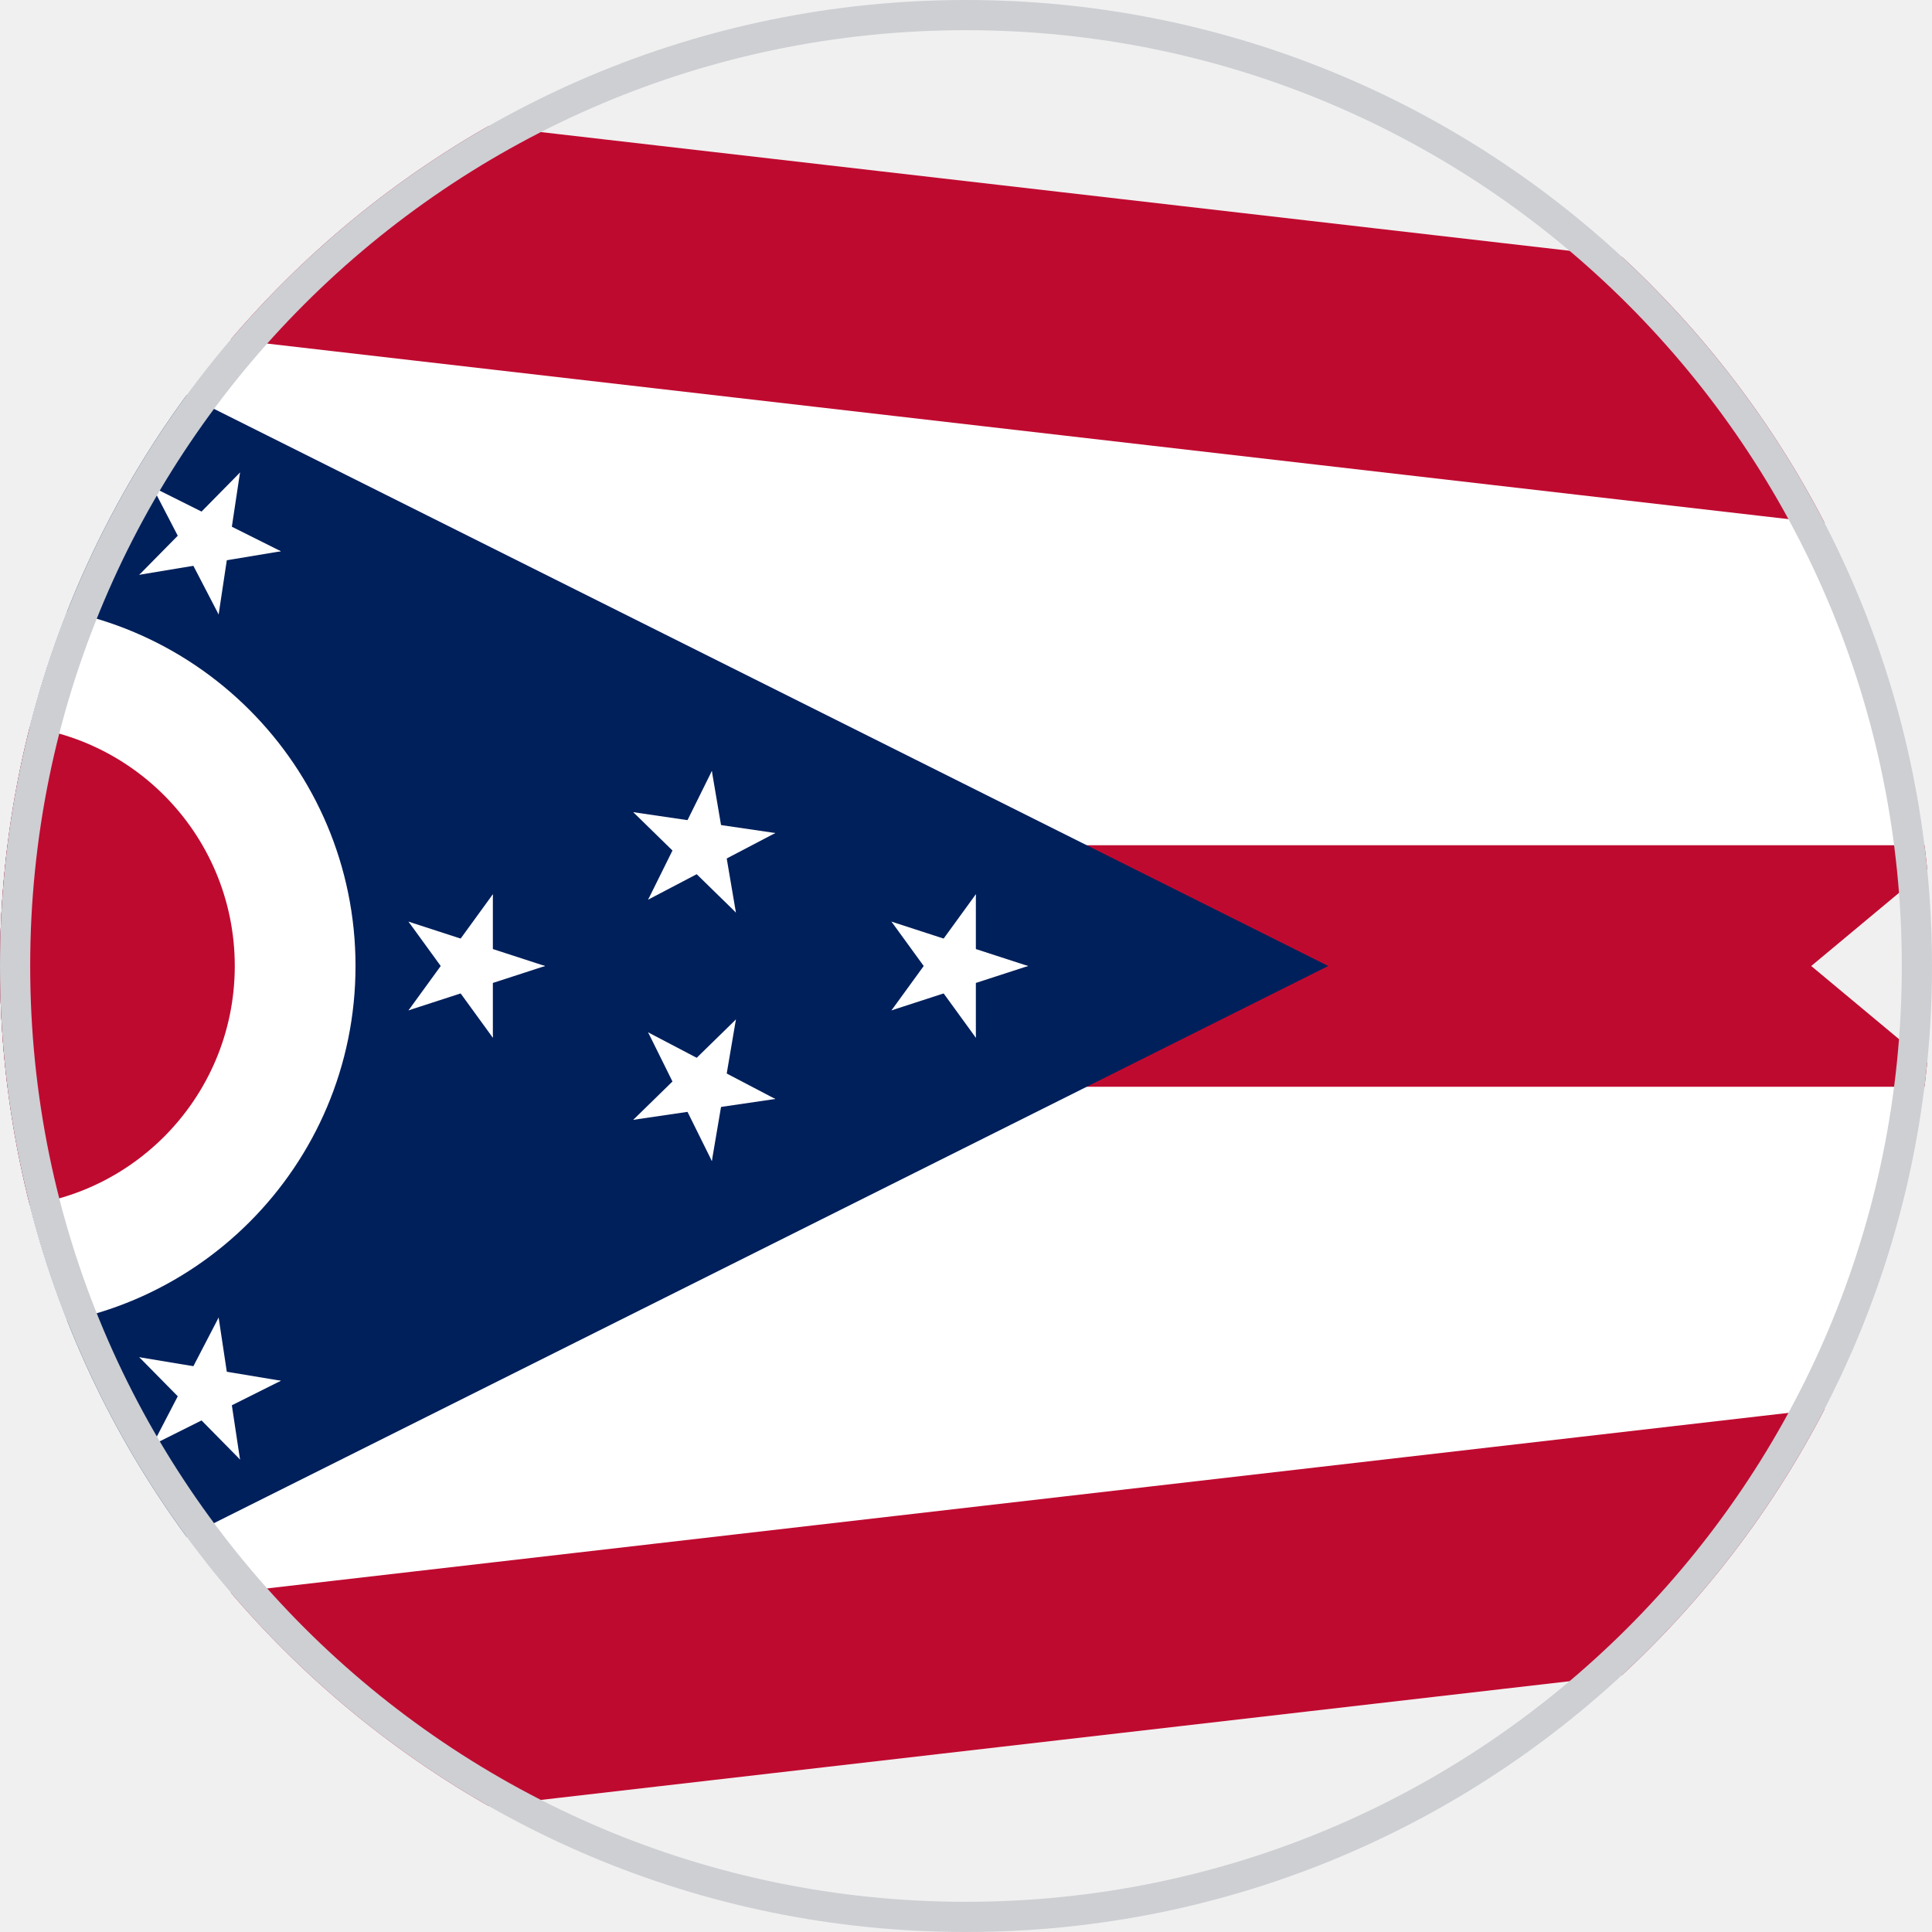
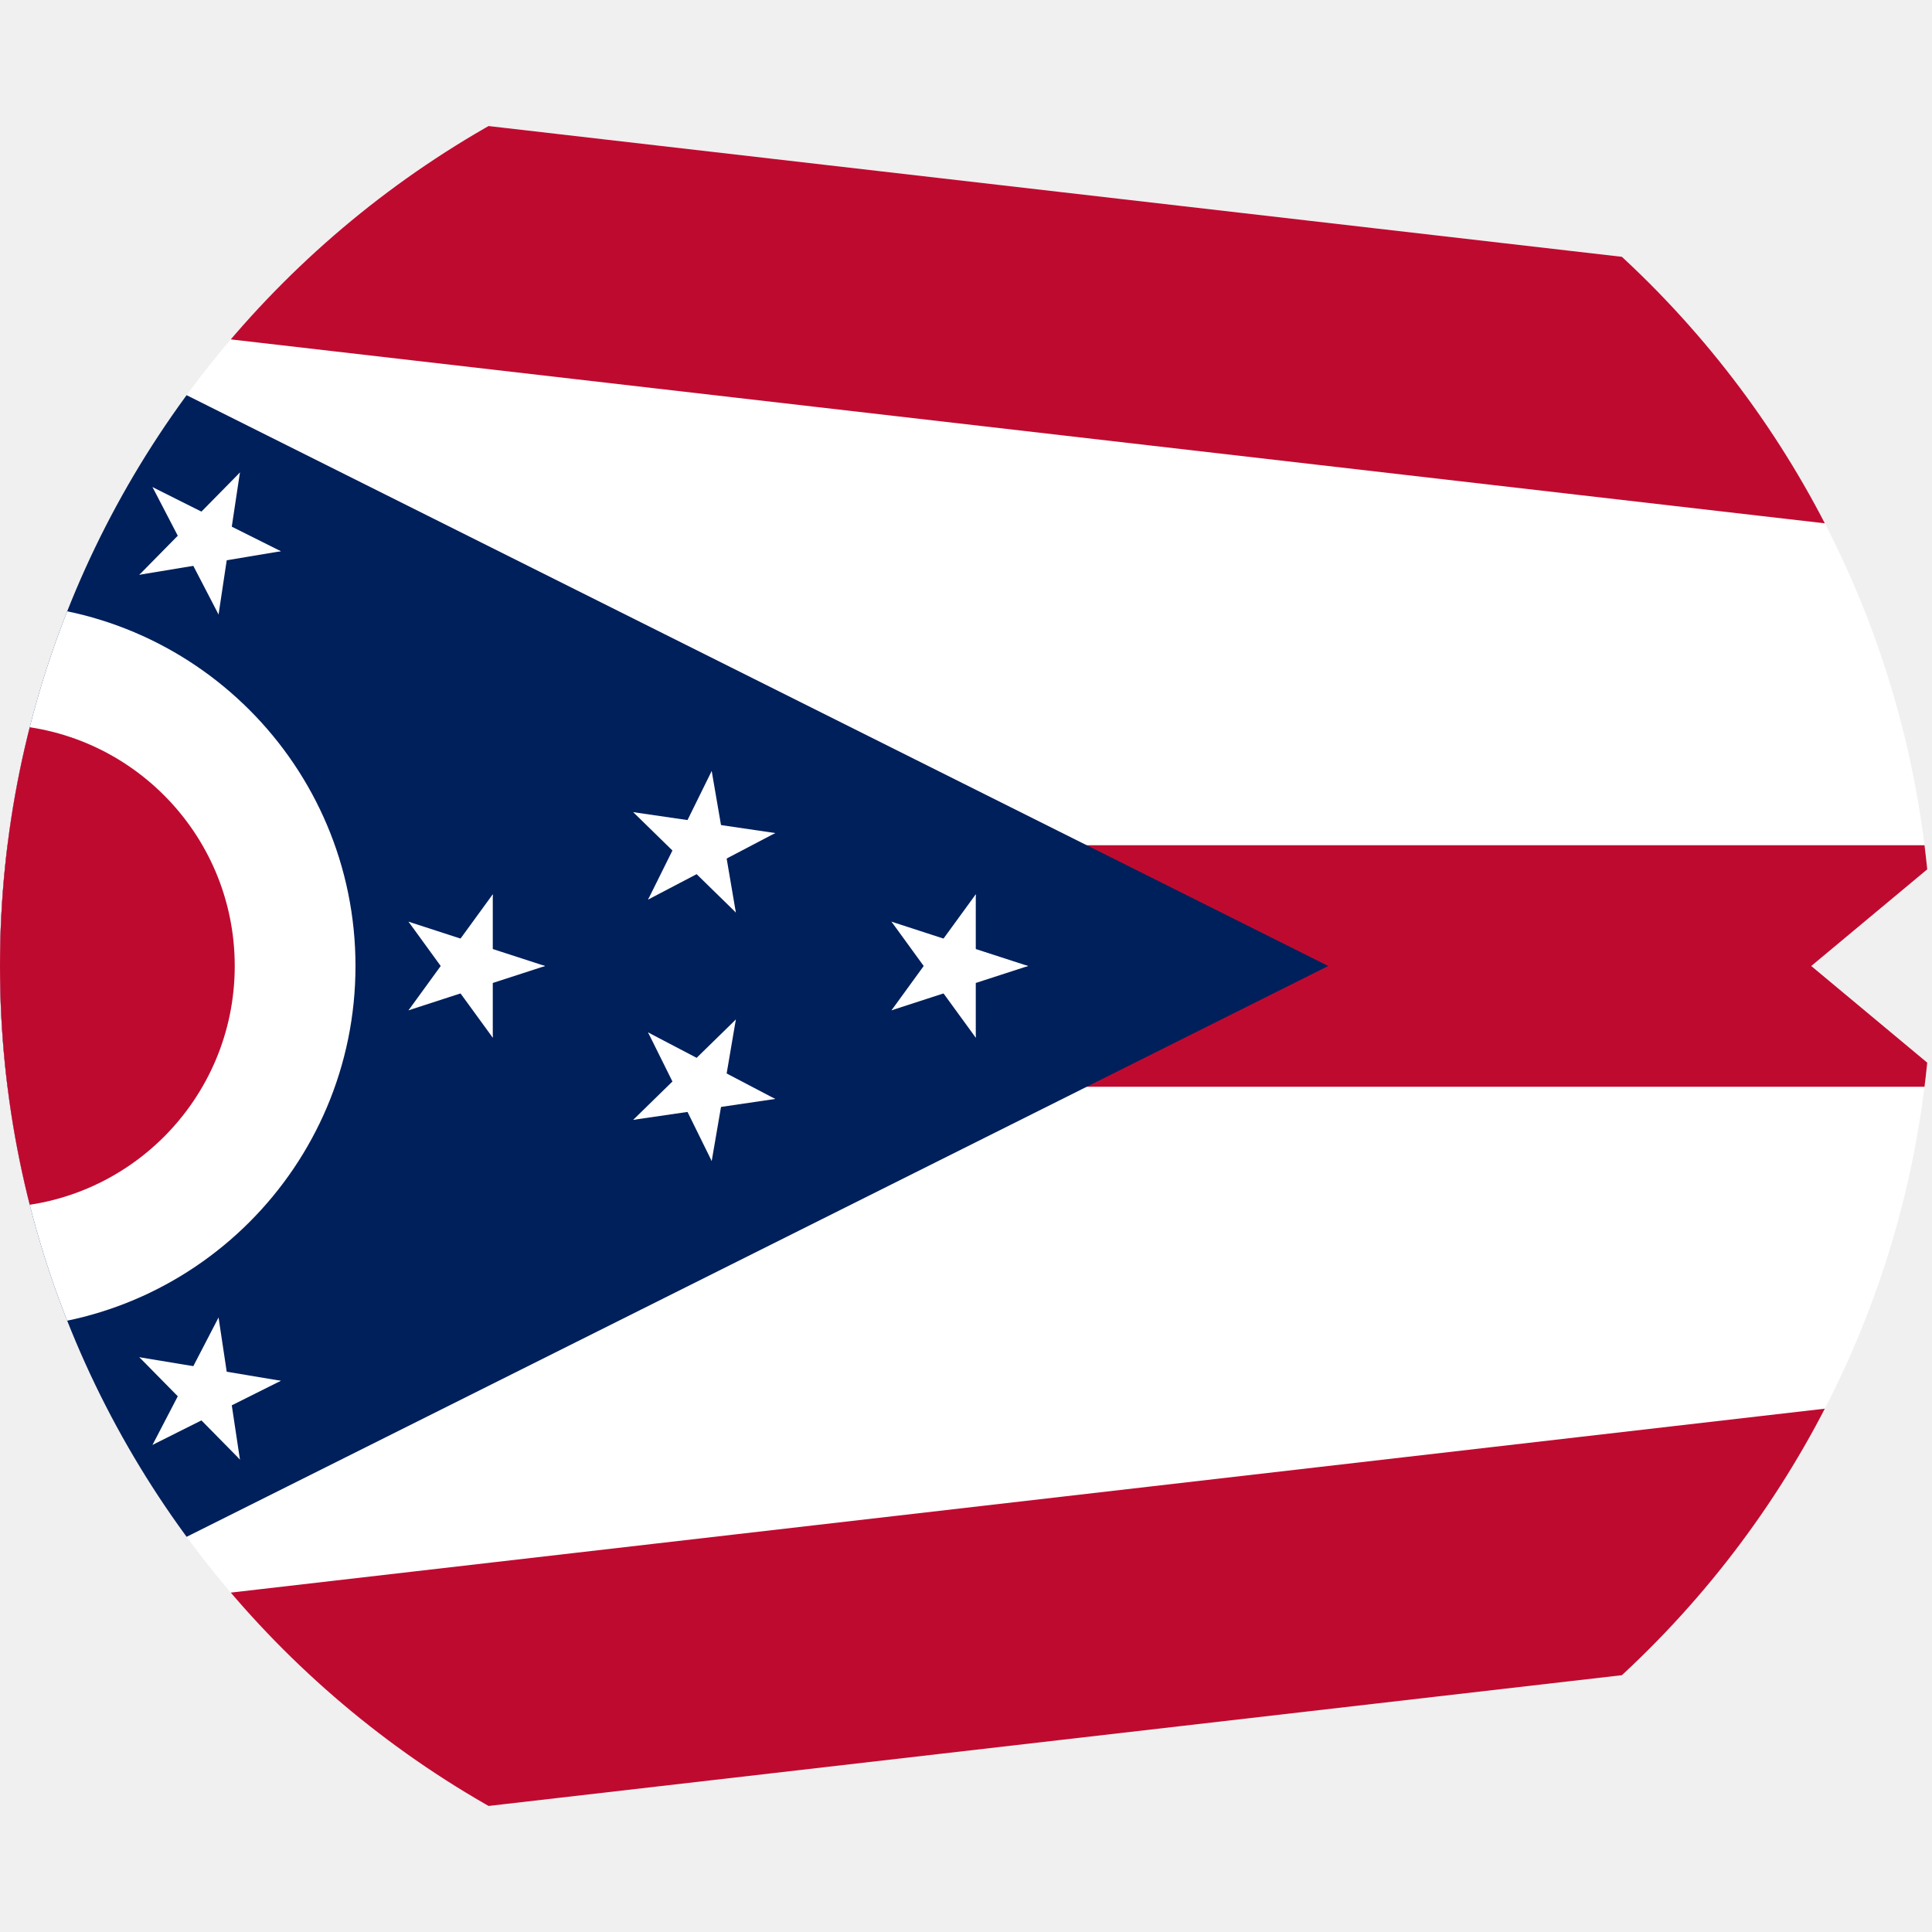
<svg xmlns="http://www.w3.org/2000/svg" width="512" height="512" viewBox="0 0 512 512">
  <defs>
    <clipPath id="c">
      <circle cx="256" cy="256" r="256" />
    </clipPath>
  </defs>
  <g clip-path="url(#c)">
-     <g transform="scale(32) translate(-5,-0)">
+     <g transform="scale(32) translate(-5.0,0.0)">
      <defs>
-         <clipPath id="oh">
-           <path d="M0,16V0L26,3 20,8 26,13z" />
+         <clipPath id="a">
+           <path d="M0 16V0l26 3-6 5 6 5z" />
        </clipPath>
      </defs>
-       <g fill="#fff" stroke="#bf0a30" clip-path="url(#oh)">
-         <path d="M26,3 0,0V16L26,13" stroke-width="4" />
-         <path d="M0,8H26" stroke-width="2" />
+       <g fill="#fff" stroke="#bf0a30" clip-path="url(#a)">
+         <path stroke-width="4" d="M26 3 0 0v16l26-3" />
+         <path stroke-width="2" d="M0 8h26" />
      </g>
-       <path d="M0,0V16L16,8z" fill="#00205B" />
-       <g transform="translate(4.944272,8)">
+       <path fill="#00205b" d="M0 0v16l16-8z" />
+       <g transform="translate(4.944 8)">
        <circle r="3" fill="#fff" />
        <circle r="2" fill="#bf0a30" />
-         <g fill="#fff" transform="translate(4,0) translate(3.944272,0) scale(0.625)">
-           <g>
-             <g>
-               <path d="M1,0H0V0.5z" transform="rotate(18,1,0)" />
-               <path d="M1,0H0V0.5z" transform="scale(1,-1) rotate(18,1,0)" />
-             </g>
-             <g transform="rotate(72)">
-               <path d="M1,0H0V0.5z" transform="rotate(18,1,0)" />
-               <path d="M1,0H0V0.5z" transform="scale(1,-1) rotate(18,1,0)" />
-             </g>
-           </g>
-           <g transform="rotate(-72)">
-             <path d="M1,0H0V0.5z" transform="rotate(18,1,0)" />
-             <path d="M1,0H0V0.5z" transform="scale(1,-1) rotate(18,1,0)" />
-           </g>
-           <g transform="rotate(144)">
-             <g>
-               <path d="M1,0H0V0.5z" transform="rotate(18,1,0)" />
-               <path d="M1,0H0V0.5z" transform="scale(1,-1) rotate(18,1,0)" />
-             </g>
-             <g transform="rotate(72)">
-               <path d="M1,0H0V0.5z" transform="rotate(18,1,0)" />
-               <path d="M1,0H0V0.5z" transform="scale(1,-1) rotate(18,1,0)" />
-             </g>
-           </g>
+         <g fill="#fff">
+           <path d="m8.57 0-.595-.193-.097.297z" />
+           <path d="m8.57 0-.595.193-.097-.297z" />
+           <path d="M8.137.594V-.03h-.312z" />
+           <path d="M8.137.594 7.77.09l.253-.184z" />
+           <path d="M8.137-.594 7.77-.09l.253.184z" />
+           <path d="M8.137-.594V.03h-.312z" />
+           <path d="m7.439.367.594-.193-.097-.297z" />
+           <path d="m7.439.367.367-.505.253.183z" />
+           <path d="m7.439-.367.367.505.253-.183z" />
+           <path d="m7.439-.367.594.193-.097.297z" />
        </g>
-         <g>
-           <g fill="#fff" transform="translate(3.944272,0) scale(0.625)">
-             <g>
-               <g>
-                 <path d="M1,0H0V0.5z" transform="rotate(18,1,0)" />
-                 <path d="M1,0H0V0.5z" transform="scale(1,-1) rotate(18,1,0)" />
-               </g>
-               <g transform="rotate(72)">
-                 <path d="M1,0H0V0.5z" transform="rotate(18,1,0)" />
-                 <path d="M1,0H0V0.5z" transform="scale(1,-1) rotate(18,1,0)" />
-               </g>
-             </g>
-             <g transform="rotate(-72)">
-               <path d="M1,0H0V0.5z" transform="rotate(18,1,0)" />
-               <path d="M1,0H0V0.5z" transform="scale(1,-1) rotate(18,1,0)" />
-             </g>
-             <g transform="rotate(144)">
-               <g>
-                 <path d="M1,0H0V0.5z" transform="rotate(18,1,0)" />
-                 <path d="M1,0H0V0.5z" transform="scale(1,-1) rotate(18,1,0)" />
-               </g>
-               <g transform="rotate(72)">
-                 <path d="M1,0H0V0.5z" transform="rotate(18,1,0)" />
-                 <path d="M1,0H0V0.5z" transform="scale(1,-1) rotate(18,1,0)" />
-               </g>
-             </g>
-           </g>
-           <g fill="#fff" transform="rotate(-9.650225) translate(2,0) translate(3.944272,0) scale(0.625)">
-             <g>
-               <g>
-                 <path d="M1,0H0V0.5z" transform="rotate(18,1,0)" />
-                 <path d="M1,0H0V0.5z" transform="scale(1,-1) rotate(18,1,0)" />
-               </g>
-               <g transform="rotate(72)">
-                 <path d="M1,0H0V0.5z" transform="rotate(18,1,0)" />
-                 <path d="M1,0H0V0.5z" transform="scale(1,-1) rotate(18,1,0)" />
-               </g>
-             </g>
-             <g transform="rotate(-72)">
-               <path d="M1,0H0V0.5z" transform="rotate(18,1,0)" />
-               <path d="M1,0H0V0.5z" transform="scale(1,-1) rotate(18,1,0)" />
-             </g>
-             <g transform="rotate(144)">
-               <g>
-                 <path d="M1,0H0V0.5z" transform="rotate(18,1,0)" />
-                 <path d="M1,0H0V0.5z" transform="scale(1,-1) rotate(18,1,0)" />
-               </g>
-               <g transform="rotate(72)">
-                 <path d="M1,0H0V0.5z" transform="rotate(18,1,0)" />
-                 <path d="M1,0H0V0.5z" transform="scale(1,-1) rotate(18,1,0)" />
-               </g>
-             </g>
-           </g>
-           <g fill="#fff" transform="rotate(9.650225) translate(2,0) translate(3.944272,0) scale(0.625)">
-             <g>
-               <g>
-                 <path d="M1,0H0V0.5z" transform="rotate(18,1,0)" />
-                 <path d="M1,0H0V0.5z" transform="scale(1,-1) rotate(18,1,0)" />
-               </g>
-               <g transform="rotate(72)">
-                 <path d="M1,0H0V0.5z" transform="rotate(18,1,0)" />
-                 <path d="M1,0H0V0.5z" transform="scale(1,-1) rotate(18,1,0)" />
-               </g>
-             </g>
-             <g transform="rotate(-72)">
-               <path d="M1,0H0V0.5z" transform="rotate(18,1,0)" />
-               <path d="M1,0H0V0.5z" transform="scale(1,-1) rotate(18,1,0)" />
-             </g>
-             <g transform="rotate(144)">
-               <g>
-                 <path d="M1,0H0V0.5z" transform="rotate(18,1,0)" />
-                 <path d="M1,0H0V0.5z" transform="scale(1,-1) rotate(18,1,0)" />
-               </g>
-               <g transform="rotate(72)">
-                 <path d="M1,0H0V0.5z" transform="rotate(18,1,0)" />
-                 <path d="M1,0H0V0.5z" transform="scale(1,-1) rotate(18,1,0)" />
-               </g>
-             </g>
-           </g>
+         <g fill="#fff">
+           <path d="m4.57 0-.595-.193-.097.297z" />
+           <path d="m4.57 0-.595.193-.097-.297z" />
+           <path d="M4.137.594V-.03h-.312z" />
+           <path d="M4.137.594 3.77.09l.253-.184z" />
+           <path d="M4.137-.594 3.77-.09l.253.184z" />
+           <path d="M4.137-.594V.03h-.312z" />
+           <path d="m3.439.367.594-.193-.097-.297z" />
+           <path d="m3.439.367.367-.505.253.183z" />
+           <path d="m3.439-.367.367.505.253-.183z" />
+           <path d="m3.439-.367.594.193-.097.297zM6.476-1.101l-.618-.091-.045.31z" />
+           <path d="m6.476-1.101-.553.29-.145-.277z" />
+           <path d="m6.15-.443-.105-.616-.308.052z" />
+           <path d="M6.15-.443 5.703-.88l.219-.223z" />
+           <path d="m5.95-1.615-.276.56.28.139z" />
+           <path d="m5.95-1.615.106.616-.308.053z" />
+           <path d="m5.423-.55.554-.29-.145-.276z" />
+           <path d="m5.423-.55.278-.56.28.14z" />
+           <path d="m5.3-1.274.447.437.218-.223z" />
+           <path d="m5.3-1.274.618.09-.045.31zM6.476 1.101l-.553-.29-.145.277z" />
+           <path d="m6.476 1.101-.618.091-.045-.31z" />
+           <path d="m5.95 1.615.106-.616-.308-.053z" />
+           <path d="m5.95 1.615-.276-.56.28-.139z" />
+           <path d="M6.15.443 5.703.88l.219.223z" />
+           <path d="m6.15.443-.105.616-.308-.052z" />
+           <path d="m5.3 1.274.618-.09-.045-.31z" />
+           <path d="m5.3 1.274.447-.437.218.223z" />
+           <path d="m5.423.55.278.56.28-.14z" />
+           <path d="m5.423.55.554.29-.145.276z" />
        </g>
-         <g>
-           <g fill="#fff" transform="rotate(63.43495) translate(3.944272,0) scale(0.625)">
-             <g>
-               <g>
-                 <path d="M1,0H0V0.5z" transform="rotate(18,1,0)" />
-                 <path d="M1,0H0V0.5z" transform="scale(1,-1) rotate(18,1,0)" />
-               </g>
-               <g transform="rotate(72)">
-                 <path d="M1,0H0V0.5z" transform="rotate(18,1,0)" />
-                 <path d="M1,0H0V0.5z" transform="scale(1,-1) rotate(18,1,0)" />
-               </g>
-             </g>
-             <g transform="rotate(-72)">
-               <path d="M1,0H0V0.5z" transform="rotate(18,1,0)" />
-               <path d="M1,0H0V0.5z" transform="scale(1,-1) rotate(18,1,0)" />
-             </g>
-             <g transform="rotate(144)">
-               <g>
-                 <path d="M1,0H0V0.5z" transform="rotate(18,1,0)" />
-                 <path d="M1,0H0V0.5z" transform="scale(1,-1) rotate(18,1,0)" />
-               </g>
-               <g transform="rotate(72)">
-                 <path d="M1,0H0V0.5z" transform="rotate(18,1,0)" />
-                 <path d="M1,0H0V0.5z" transform="scale(1,-1) rotate(18,1,0)" />
-               </g>
-             </g>
-           </g>
-           <g fill="#fff" transform="rotate(92.57621) translate(3.944272,0) scale(0.625)">
-             <g>
-               <g>
-                 <path d="M1,0H0V0.5z" transform="rotate(18,1,0)" />
-                 <path d="M1,0H0V0.5z" transform="scale(1,-1) rotate(18,1,0)" />
-               </g>
-               <g transform="rotate(72)">
-                 <path d="M1,0H0V0.5z" transform="rotate(18,1,0)" />
-                 <path d="M1,0H0V0.5z" transform="scale(1,-1) rotate(18,1,0)" />
-               </g>
-             </g>
-             <g transform="rotate(-72)">
-               <path d="M1,0H0V0.5z" transform="rotate(18,1,0)" />
-               <path d="M1,0H0V0.5z" transform="scale(1,-1) rotate(18,1,0)" />
-             </g>
-             <g transform="rotate(144)">
-               <g>
-                 <path d="M1,0H0V0.5z" transform="rotate(18,1,0)" />
-                 <path d="M1,0H0V0.5z" transform="scale(1,-1) rotate(18,1,0)" />
-               </g>
-               <g transform="rotate(72)">
-                 <path d="M1,0H0V0.5z" transform="rotate(18,1,0)" />
-                 <path d="M1,0H0V0.5z" transform="scale(1,-1) rotate(18,1,0)" />
-               </g>
-             </g>
-           </g>
-           <g transform="rotate(121.7175)">
-             <g fill="#fff" transform="translate(3.944272,0) scale(0.625)">
-               <g>
-                 <g>
-                   <path d="M1,0H0V0.5z" transform="rotate(18,1,0)" />
-                   <path d="M1,0H0V0.5z" transform="scale(1,-1) rotate(18,1,0)" />
-                 </g>
-                 <g transform="rotate(72)">
-                   <path d="M1,0H0V0.5z" transform="rotate(18,1,0)" />
-                   <path d="M1,0H0V0.5z" transform="scale(1,-1) rotate(18,1,0)" />
-                 </g>
-               </g>
-               <g transform="rotate(-72)">
-                 <path d="M1,0H0V0.5z" transform="rotate(18,1,0)" />
-                 <path d="M1,0H0V0.5z" transform="scale(1,-1) rotate(18,1,0)" />
-               </g>
-               <g transform="rotate(144)">
-                 <g>
-                   <path d="M1,0H0V0.5z" transform="rotate(18,1,0)" />
-                   <path d="M1,0H0V0.5z" transform="scale(1,-1) rotate(18,1,0)" />
-                 </g>
-                 <g transform="rotate(72)">
-                   <path d="M1,0H0V0.5z" transform="rotate(18,1,0)" />
-                   <path d="M1,0H0V0.5z" transform="scale(1,-1) rotate(18,1,0)" />
-                 </g>
-               </g>
-             </g>
-             <g fill="#fff" transform="rotate(-9.650225) translate(2,0) translate(3.944272,0) scale(0.625)">
-               <g>
-                 <g>
-                   <path d="M1,0H0V0.5z" transform="rotate(18,1,0)" />
-                   <path d="M1,0H0V0.5z" transform="scale(1,-1) rotate(18,1,0)" />
-                 </g>
-                 <g transform="rotate(72)">
-                   <path d="M1,0H0V0.5z" transform="rotate(18,1,0)" />
-                   <path d="M1,0H0V0.5z" transform="scale(1,-1) rotate(18,1,0)" />
-                 </g>
-               </g>
-               <g transform="rotate(-72)">
-                 <path d="M1,0H0V0.5z" transform="rotate(18,1,0)" />
-                 <path d="M1,0H0V0.5z" transform="scale(1,-1) rotate(18,1,0)" />
-               </g>
-               <g transform="rotate(144)">
-                 <g>
-                   <path d="M1,0H0V0.5z" transform="rotate(18,1,0)" />
-                   <path d="M1,0H0V0.5z" transform="scale(1,-1) rotate(18,1,0)" />
-                 </g>
-                 <g transform="rotate(72)">
-                   <path d="M1,0H0V0.5z" transform="rotate(18,1,0)" />
-                   <path d="M1,0H0V0.5z" transform="scale(1,-1) rotate(18,1,0)" />
-                 </g>
-               </g>
-             </g>
-             <g fill="#fff" transform="rotate(9.650225) translate(2,0) translate(3.944272,0) scale(0.625)">
-               <g>
-                 <g>
-                   <path d="M1,0H0V0.5z" transform="rotate(18,1,0)" />
-                   <path d="M1,0H0V0.5z" transform="scale(1,-1) rotate(18,1,0)" />
-                 </g>
-                 <g transform="rotate(72)">
-                   <path d="M1,0H0V0.5z" transform="rotate(18,1,0)" />
-                   <path d="M1,0H0V0.5z" transform="scale(1,-1) rotate(18,1,0)" />
-                 </g>
-               </g>
-               <g transform="rotate(-72)">
-                 <path d="M1,0H0V0.5z" transform="rotate(18,1,0)" />
-                 <path d="M1,0H0V0.5z" transform="scale(1,-1) rotate(18,1,0)" />
-               </g>
-               <g transform="rotate(144)">
-                 <g>
-                   <path d="M1,0H0V0.5z" transform="rotate(18,1,0)" />
-                   <path d="M1,0H0V0.5z" transform="scale(1,-1) rotate(18,1,0)" />
-                 </g>
-                 <g transform="rotate(72)">
-                   <path d="M1,0H0V0.5z" transform="rotate(18,1,0)" />
-                   <path d="M1,0H0V0.5z" transform="scale(1,-1) rotate(18,1,0)" />
-                 </g>
-               </g>
-             </g>
-           </g>
-           <g fill="#fff" transform="rotate(150.8587) translate(3.944272,0) scale(0.625)">
-             <g>
-               <g>
-                 <path d="M1,0H0V0.5z" transform="rotate(18,1,0)" />
-                 <path d="M1,0H0V0.5z" transform="scale(1,-1) rotate(18,1,0)" />
-               </g>
-               <g transform="rotate(72)">
-                 <path d="M1,0H0V0.5z" transform="rotate(18,1,0)" />
-                 <path d="M1,0H0V0.5z" transform="scale(1,-1) rotate(18,1,0)" />
-               </g>
-             </g>
-             <g transform="rotate(-72)">
-               <path d="M1,0H0V0.5z" transform="rotate(18,1,0)" />
-               <path d="M1,0H0V0.5z" transform="scale(1,-1) rotate(18,1,0)" />
-             </g>
-             <g transform="rotate(144)">
-               <g>
-                 <path d="M1,0H0V0.5z" transform="rotate(18,1,0)" />
-                 <path d="M1,0H0V0.5z" transform="scale(1,-1) rotate(18,1,0)" />
-               </g>
-               <g transform="rotate(72)">
-                 <path d="M1,0H0V0.5z" transform="rotate(18,1,0)" />
-                 <path d="M1,0H0V0.5z" transform="scale(1,-1) rotate(18,1,0)" />
-               </g>
-             </g>
-           </g>
+         <g fill="#fff">
+           <path d="m2.043 4.087-.093-.618-.309.046z" />
+           <path d="m2.043 4.087-.438-.445.223-.22z" />
+           <path d="m1.319 3.966.559-.28-.14-.279z" />
+           <path d="m1.319 3.966.288-.554.277.144z" />
+           <path d="m2.382 3.435-.617-.103-.05.309z" />
+           <path d="m2.382 3.435-.56.28-.139-.28z" />
+           <path d="m1.21 3.24.438.445.222-.22z" />
+           <path d="m1.21 3.24.616.102-.051.309z" />
+           <path d="m1.866 2.911-.288.555.278.144z" />
+           <path d="m1.866 2.911.093.618-.309.047zM-.205 4.565l.22-.585-.293-.11z" />
+           <path d="m-.205 4.565-.167-.603.302-.083z" />
+           <path d="m-.78 4.107.625.028.014-.313z" />
+           <path d="m-.78 4.107.522-.345.172.261z" />
+           <path d="m.408 4.16-.489-.39-.195.245z" />
+           <path d="m.408 4.16-.625-.028.015-.312z" />
+           <path d="m-.522 3.419.167.602.3-.083z" />
+           <path d="m-.522 3.419.49.39-.196.244z" />
+           <path d="m.212 3.452-.521.344.172.26z" />
+           <path d="m.212 3.452-.22.585-.292-.11zM-2.402 3.887l.477-.404-.202-.239z" />
+           <path d="m-2.402 3.887.148-.607.304.074z" />
+           <path d="m-2.68 3.207.53.329.165-.266z" />
+           <path d="m-2.68 3.207.622-.047.024.312z" />
+           <path d="m-1.67 3.832-.237-.578-.289.118z" />
+           <path d="m-1.67 3.832-.531-.329.164-.265z" />
+           <path d="m-2.12 2.732-.149.607.304.074z" />
+           <path d="m-2.12 2.732.237.578-.29.119z" />
+           <path d="m-1.495 3.118-.624.047.024.312z" />
+           <path d="m-1.495 3.118-.477.404-.202-.238zM-2.468 6.088l.402-.478-.239-.201z" />
+           <path d="m-2.468 6.088.044-.623.312.022z" />
+           <path d="m-2.857 5.464.58.235.117-.29z" />
+           <path d="m-2.857 5.464.607-.15.075.303z" />
+           <path d="m-1.755 5.911-.33-.53-.266.165z" />
+           <path d="m-1.755 5.911-.58-.235.118-.29z" />
+           <path d="m-2.384 4.902-.044.624.312.022z" />
+           <path d="m-2.384 4.902.33.53-.264.166z" />
+           <path d="m-1.703 5.178-.606.15.075.304z" />
+           <path d="m-1.703 5.178-.402.479-.24-.202zM-4.342 4.93l.538-.318-.159-.27z" />
+           <path d="m-4.342 4.93.248-.574.287.124z" />
+           <path d="m-4.502 4.213.469.413.206-.234z" />
+           <path d="m-4.502 4.213.622.059-.03.31z" />
+           <path d="m-3.61 4.999-.137-.61-.305.068z" />
+           <path d="m-3.61 4.999-.47-.413.207-.235z" />
+           <path d="m-3.87 3.839-.248.574.287.124z" />
+           <path d="m-3.87 3.839.137.61-.305.068z" />
+           <path d="m-3.319 4.324-.622-.058-.03.311z" />
+           <path d="m-3.319 4.324-.537.319-.16-.269zM-3.99 2.225l.612-.12-.06-.307z" />
+           <path d="m-3.99 2.225.424-.458.23.212z" />
+           <path d="m-3.903 1.496.304.545.273-.152z" />
+           <path d="m-3.903 1.496.567.262-.131.284z" />
+           <path d="m-3.324 2.534.074-.62-.31-.038z" />
+           <path d="m-3.324 2.534-.305-.546.273-.152z" />
+           <path d="m-3.182 1.354-.425.458.229.212z" />
+           <path d="m-3.182 1.354-.075.62-.31-.037z" />
+           <path d="m-2.824 1.995-.568-.262-.13.283z" />
+           <path d="m-2.824 1.995-.614.121-.06-.306z" />
        </g>
-         <g fill="#fff" transform="rotate(180) translate(3.944272,0) scale(0.625)">
-           <g>
-             <g>
-               <path d="M1,0H0V0.5z" transform="rotate(18,1,0)" />
-               <path d="M1,0H0V0.5z" transform="scale(1,-1) rotate(18,1,0)" />
-             </g>
-             <g transform="rotate(72)">
-               <path d="M1,0H0V0.5z" transform="rotate(18,1,0)" />
-               <path d="M1,0H0V0.5z" transform="scale(1,-1) rotate(18,1,0)" />
-             </g>
-           </g>
-           <g transform="rotate(-72)">
-             <path d="M1,0H0V0.5z" transform="rotate(18,1,0)" />
-             <path d="M1,0H0V0.5z" transform="scale(1,-1) rotate(18,1,0)" />
-           </g>
-           <g transform="rotate(144)">
-             <g>
-               <path d="M1,0H0V0.5z" transform="rotate(18,1,0)" />
-               <path d="M1,0H0V0.5z" transform="scale(1,-1) rotate(18,1,0)" />
-             </g>
-             <g transform="rotate(72)">
-               <path d="M1,0H0V0.5z" transform="rotate(18,1,0)" />
-               <path d="M1,0H0V0.5z" transform="scale(1,-1) rotate(18,1,0)" />
-             </g>
-           </g>
+         <g fill="#fff">
+           <path d="m-4.57 0 .595.193.097-.297z" />
+           <path d="m-4.57 0 .595-.193.097.297z" />
+           <path d="M-4.137-.594V.03h.312z" />
+           <path d="m-4.137-.594.367.505-.253.184z" />
+           <path d="M-4.137.594-3.77.09l-.253-.184z" />
+           <path d="M-4.137.594V-.03h.312z" />
+           <path d="m-3.439-.367-.594.193.097.297z" />
+           <path d="m-3.439-.367-.367.505-.253-.183z" />
+           <path d="m-3.439.367-.367-.505-.253.183z" />
+           <path d="m-3.439.367-.594-.193.097-.297z" />
        </g>
-         <g transform="scale(1,-1)">
-           <g fill="#fff" transform="rotate(63.43495) translate(3.944272,0) scale(0.625)">
-             <g>
-               <g>
-                 <path d="M1,0H0V0.5z" transform="rotate(18,1,0)" />
-                 <path d="M1,0H0V0.5z" transform="scale(1,-1) rotate(18,1,0)" />
-               </g>
-               <g transform="rotate(72)">
-                 <path d="M1,0H0V0.5z" transform="rotate(18,1,0)" />
-                 <path d="M1,0H0V0.5z" transform="scale(1,-1) rotate(18,1,0)" />
-               </g>
-             </g>
-             <g transform="rotate(-72)">
-               <path d="M1,0H0V0.5z" transform="rotate(18,1,0)" />
-               <path d="M1,0H0V0.5z" transform="scale(1,-1) rotate(18,1,0)" />
-             </g>
-             <g transform="rotate(144)">
-               <g>
-                 <path d="M1,0H0V0.5z" transform="rotate(18,1,0)" />
-                 <path d="M1,0H0V0.5z" transform="scale(1,-1) rotate(18,1,0)" />
-               </g>
-               <g transform="rotate(72)">
-                 <path d="M1,0H0V0.5z" transform="rotate(18,1,0)" />
-                 <path d="M1,0H0V0.5z" transform="scale(1,-1) rotate(18,1,0)" />
-               </g>
-             </g>
-           </g>
-           <g fill="#fff" transform="rotate(92.57621) translate(3.944272,0) scale(0.625)">
-             <g>
-               <g>
-                 <path d="M1,0H0V0.5z" transform="rotate(18,1,0)" />
-                 <path d="M1,0H0V0.5z" transform="scale(1,-1) rotate(18,1,0)" />
-               </g>
-               <g transform="rotate(72)">
-                 <path d="M1,0H0V0.5z" transform="rotate(18,1,0)" />
-                 <path d="M1,0H0V0.5z" transform="scale(1,-1) rotate(18,1,0)" />
-               </g>
-             </g>
-             <g transform="rotate(-72)">
-               <path d="M1,0H0V0.5z" transform="rotate(18,1,0)" />
-               <path d="M1,0H0V0.5z" transform="scale(1,-1) rotate(18,1,0)" />
-             </g>
-             <g transform="rotate(144)">
-               <g>
-                 <path d="M1,0H0V0.5z" transform="rotate(18,1,0)" />
-                 <path d="M1,0H0V0.5z" transform="scale(1,-1) rotate(18,1,0)" />
-               </g>
-               <g transform="rotate(72)">
-                 <path d="M1,0H0V0.5z" transform="rotate(18,1,0)" />
-                 <path d="M1,0H0V0.5z" transform="scale(1,-1) rotate(18,1,0)" />
-               </g>
-             </g>
-           </g>
-           <g transform="rotate(121.7175)">
-             <g fill="#fff" transform="translate(3.944272,0) scale(0.625)">
-               <g>
-                 <g>
-                   <path d="M1,0H0V0.5z" transform="rotate(18,1,0)" />
-                   <path d="M1,0H0V0.5z" transform="scale(1,-1) rotate(18,1,0)" />
-                 </g>
-                 <g transform="rotate(72)">
-                   <path d="M1,0H0V0.5z" transform="rotate(18,1,0)" />
-                   <path d="M1,0H0V0.5z" transform="scale(1,-1) rotate(18,1,0)" />
-                 </g>
-               </g>
-               <g transform="rotate(-72)">
-                 <path d="M1,0H0V0.5z" transform="rotate(18,1,0)" />
-                 <path d="M1,0H0V0.5z" transform="scale(1,-1) rotate(18,1,0)" />
-               </g>
-               <g transform="rotate(144)">
-                 <g>
-                   <path d="M1,0H0V0.5z" transform="rotate(18,1,0)" />
-                   <path d="M1,0H0V0.5z" transform="scale(1,-1) rotate(18,1,0)" />
-                 </g>
-                 <g transform="rotate(72)">
-                   <path d="M1,0H0V0.5z" transform="rotate(18,1,0)" />
-                   <path d="M1,0H0V0.5z" transform="scale(1,-1) rotate(18,1,0)" />
-                 </g>
-               </g>
-             </g>
-             <g fill="#fff" transform="rotate(-9.650225) translate(2,0) translate(3.944272,0) scale(0.625)">
-               <g>
-                 <g>
-                   <path d="M1,0H0V0.5z" transform="rotate(18,1,0)" />
-                   <path d="M1,0H0V0.5z" transform="scale(1,-1) rotate(18,1,0)" />
-                 </g>
-                 <g transform="rotate(72)">
-                   <path d="M1,0H0V0.5z" transform="rotate(18,1,0)" />
-                   <path d="M1,0H0V0.5z" transform="scale(1,-1) rotate(18,1,0)" />
-                 </g>
-               </g>
-               <g transform="rotate(-72)">
-                 <path d="M1,0H0V0.5z" transform="rotate(18,1,0)" />
-                 <path d="M1,0H0V0.5z" transform="scale(1,-1) rotate(18,1,0)" />
-               </g>
-               <g transform="rotate(144)">
-                 <g>
-                   <path d="M1,0H0V0.5z" transform="rotate(18,1,0)" />
-                   <path d="M1,0H0V0.5z" transform="scale(1,-1) rotate(18,1,0)" />
-                 </g>
-                 <g transform="rotate(72)">
-                   <path d="M1,0H0V0.5z" transform="rotate(18,1,0)" />
-                   <path d="M1,0H0V0.5z" transform="scale(1,-1) rotate(18,1,0)" />
-                 </g>
-               </g>
-             </g>
-             <g fill="#fff" transform="rotate(9.650225) translate(2,0) translate(3.944272,0) scale(0.625)">
-               <g>
-                 <g>
-                   <path d="M1,0H0V0.5z" transform="rotate(18,1,0)" />
-                   <path d="M1,0H0V0.5z" transform="scale(1,-1) rotate(18,1,0)" />
-                 </g>
-                 <g transform="rotate(72)">
-                   <path d="M1,0H0V0.5z" transform="rotate(18,1,0)" />
-                   <path d="M1,0H0V0.5z" transform="scale(1,-1) rotate(18,1,0)" />
-                 </g>
-               </g>
-               <g transform="rotate(-72)">
-                 <path d="M1,0H0V0.5z" transform="rotate(18,1,0)" />
-                 <path d="M1,0H0V0.5z" transform="scale(1,-1) rotate(18,1,0)" />
-               </g>
-               <g transform="rotate(144)">
-                 <g>
-                   <path d="M1,0H0V0.5z" transform="rotate(18,1,0)" />
-                   <path d="M1,0H0V0.5z" transform="scale(1,-1) rotate(18,1,0)" />
-                 </g>
-                 <g transform="rotate(72)">
-                   <path d="M1,0H0V0.5z" transform="rotate(18,1,0)" />
-                   <path d="M1,0H0V0.5z" transform="scale(1,-1) rotate(18,1,0)" />
-                 </g>
-               </g>
-             </g>
-           </g>
-           <g fill="#fff" transform="rotate(150.8587) translate(3.944272,0) scale(0.625)">
-             <g>
-               <g>
-                 <path d="M1,0H0V0.5z" transform="rotate(18,1,0)" />
-                 <path d="M1,0H0V0.5z" transform="scale(1,-1) rotate(18,1,0)" />
-               </g>
-               <g transform="rotate(72)">
-                 <path d="M1,0H0V0.5z" transform="rotate(18,1,0)" />
-                 <path d="M1,0H0V0.5z" transform="scale(1,-1) rotate(18,1,0)" />
-               </g>
-             </g>
-             <g transform="rotate(-72)">
-               <path d="M1,0H0V0.5z" transform="rotate(18,1,0)" />
-               <path d="M1,0H0V0.5z" transform="scale(1,-1) rotate(18,1,0)" />
-             </g>
-             <g transform="rotate(144)">
-               <g>
-                 <path d="M1,0H0V0.5z" transform="rotate(18,1,0)" />
-                 <path d="M1,0H0V0.5z" transform="scale(1,-1) rotate(18,1,0)" />
-               </g>
-               <g transform="rotate(72)">
-                 <path d="M1,0H0V0.5z" transform="rotate(18,1,0)" />
-                 <path d="M1,0H0V0.5z" transform="scale(1,-1) rotate(18,1,0)" />
-               </g>
-             </g>
-           </g>
+         <g fill="#fff">
+           <path d="m2.043-4.087-.093.618-.309-.046z" />
+           <path d="m2.043-4.087-.438.445.223.22z" />
+           <path d="m1.319-3.966.559.28-.14.279z" />
+           <path d="m1.319-3.966.288.554.277-.144z" />
+           <path d="m2.382-3.435-.617.103-.05-.309z" />
+           <path d="m2.382-3.435-.56-.28-.139.28z" />
+           <path d="m1.21-3.24.438-.445.222.22z" />
+           <path d="m1.21-3.24.616-.102-.051-.309z" />
+           <path d="m1.866-2.911-.288-.555.278-.144z" />
+           <path d="m1.866-2.911.093-.618-.309-.047zM-.205-4.565l.22.585-.293.11z" />
+           <path d="m-.205-4.565-.167.603.302.083z" />
+           <path d="m-.78-4.107.625-.028.014.313z" />
+           <path d="m-.78-4.107.522.345.172-.261z" />
+           <path d="m.408-4.16-.489.39-.195-.245z" />
+           <path d="m.408-4.16-.625.028.015.312z" />
+           <path d="m-.522-3.419.167-.602.3.083z" />
+           <path d="m-.522-3.419.49-.39-.196-.244z" />
+           <path d="m.212-3.452-.521-.344.172-.26z" />
+           <path d="m.212-3.452-.22-.585-.292.11zM-2.402-3.887l.477.404-.202.239z" />
+           <path d="m-2.402-3.887.148.607.304-.074z" />
+           <path d="m-2.68-3.207.53-.329.165.266z" />
+           <path d="m-2.68-3.207.622.047.024-.312z" />
+           <path d="m-1.67-3.832-.237.578-.289-.118z" />
+           <path d="m-1.67-3.832-.531.329.164.265z" />
+           <path d="m-2.12-2.732-.149-.607.304-.074z" />
+           <path d="m-2.12-2.732.237-.578-.29-.119z" />
+           <path d="m-1.495-3.118-.624-.047.024-.312z" />
+           <path d="m-1.495-3.118-.477-.404-.202.238zM-2.468-6.088l.402.478-.239.201z" />
+           <path d="m-2.468-6.088.044.623.312-.022z" />
+           <path d="m-2.857-5.464.58-.235.117.29z" />
+           <path d="m-2.857-5.464.607.15.075-.303z" />
+           <path d="m-1.755-5.911-.33.53-.266-.165z" />
+           <path d="m-1.755-5.911-.58.235.118.29z" />
+           <path d="m-2.384-4.902-.044-.624.312-.022z" />
+           <path d="m-2.384-4.902.33-.53-.264-.166z" />
+           <path d="m-1.703-5.178-.606-.15.075-.304z" />
+           <path d="m-1.703-5.178-.402-.479-.24.202zM-4.342-4.93l.538.318-.159.27z" />
+           <path d="m-4.342-4.93.248.574.287-.124z" />
+           <path d="m-4.502-4.213.469-.413.206.234z" />
+           <path d="m-4.502-4.213.622-.059-.03-.31z" />
+           <path d="m-3.61-4.999-.137.61-.305-.068z" />
+           <path d="m-3.61-4.999-.47.413.207.235z" />
+           <path d="m-3.87-3.839-.248-.574.287-.124z" />
+           <path d="m-3.87-3.839.137-.61-.305-.068z" />
+           <path d="m-3.319-4.324-.622.058-.03-.311z" />
+           <path d="m-3.319-4.324-.537-.319-.16.269zM-3.99-2.225l.612.12-.06.307z" />
+           <path d="m-3.99-2.225.424.458.23-.212z" />
+           <path d="m-3.903-1.496.304-.545.273.152z" />
+           <path d="m-3.903-1.496.567-.262-.131-.284z" />
+           <path d="m-3.324-2.534.074.62-.31.038z" />
+           <path d="m-3.324-2.534-.305.546.273.152z" />
+           <path d="m-3.182-1.354-.425-.458.229-.212z" />
+           <path d="m-3.182-1.354-.075-.62-.31.037z" />
+           <path d="m-2.824-1.995-.568.262-.13-.283z" />
+           <path d="m-2.824-1.995-.614-.121-.06.306z" />
        </g>
      </g>
    </g>
-     <circle cx="256" cy="256" r="256" fill="none" stroke="#cdcfd3" stroke-width="16" />
  </g>
</svg>
